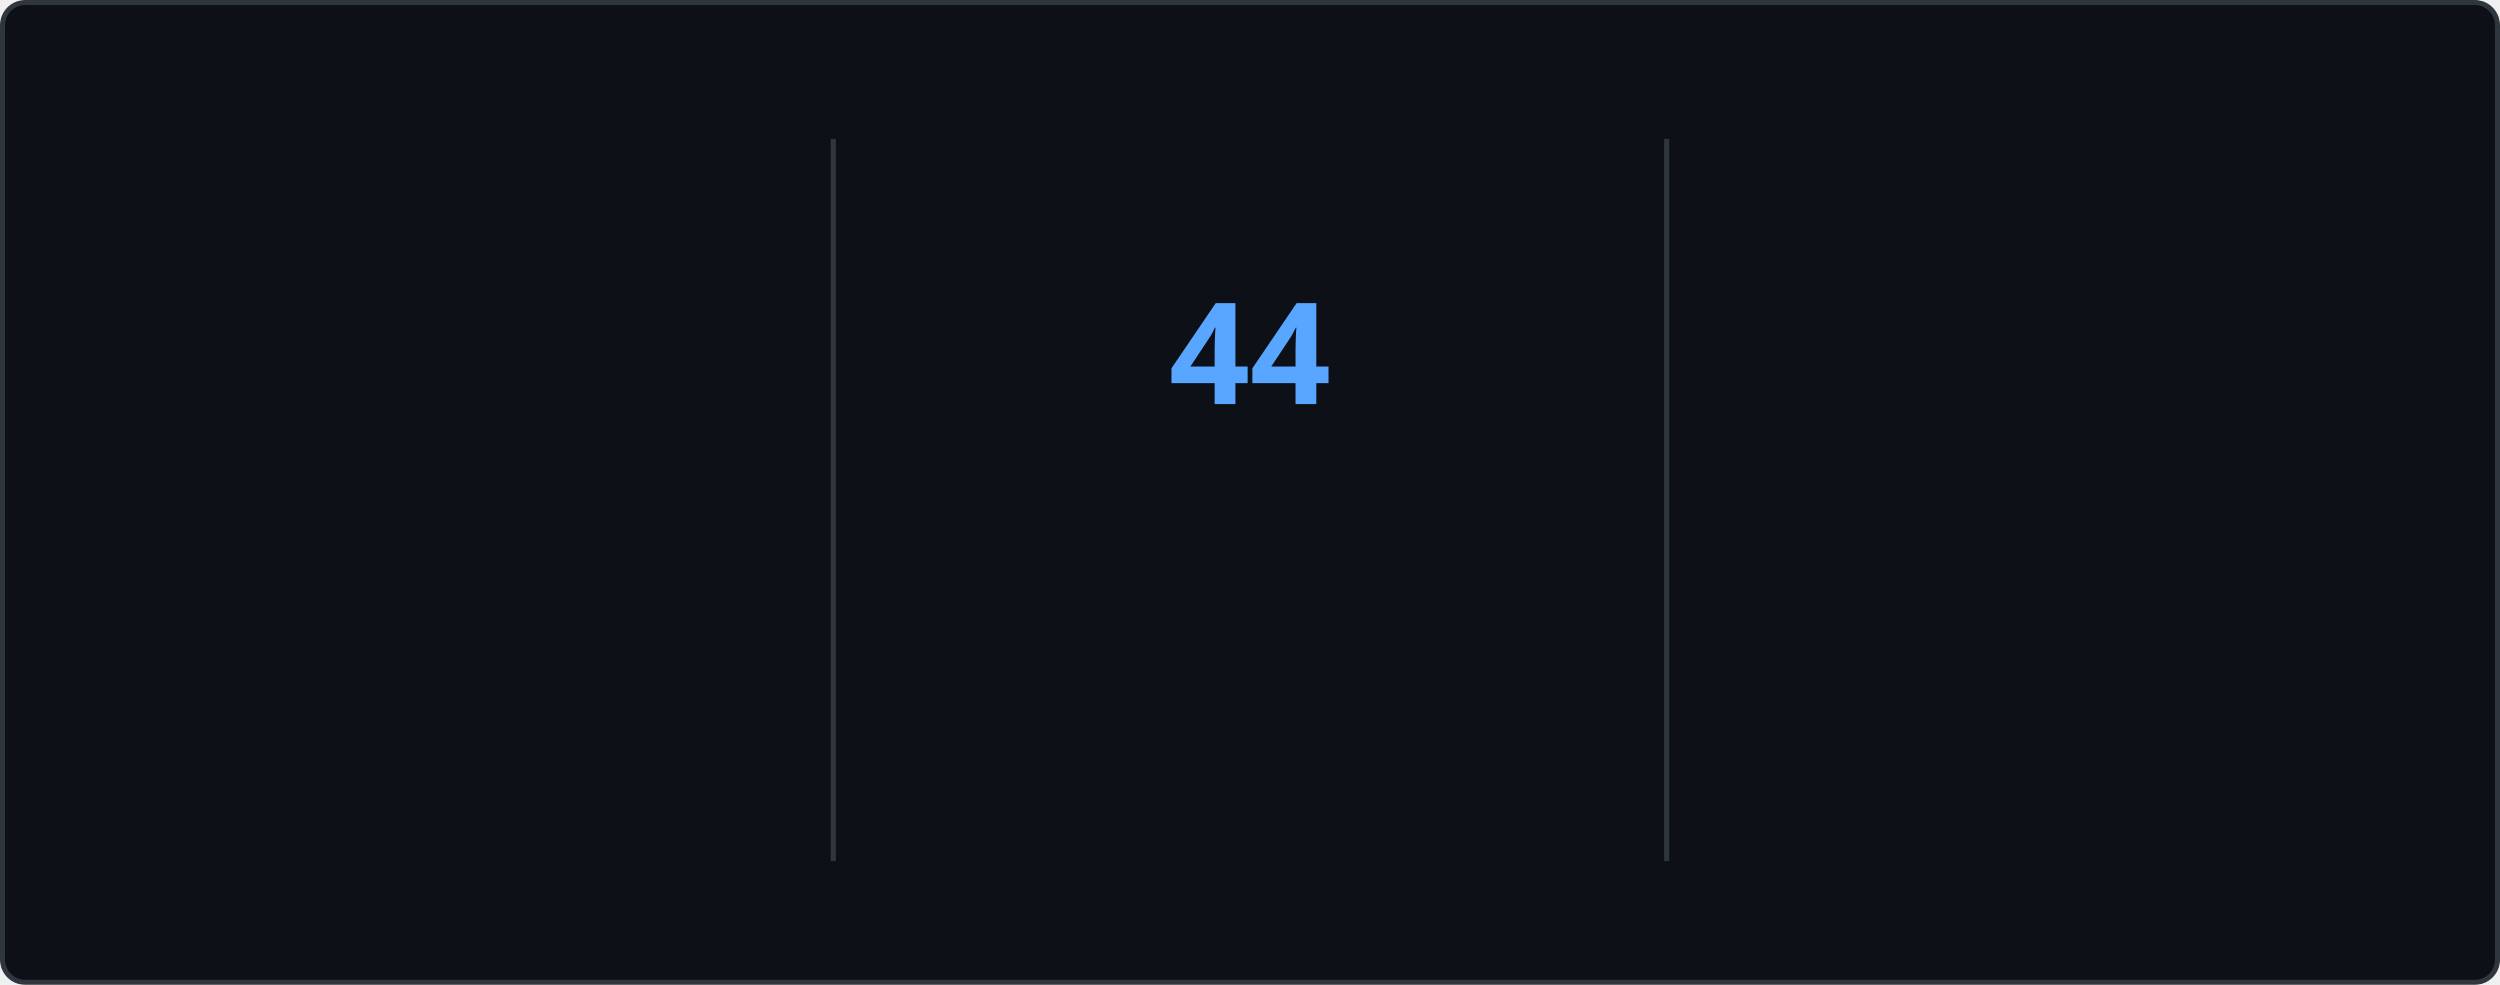
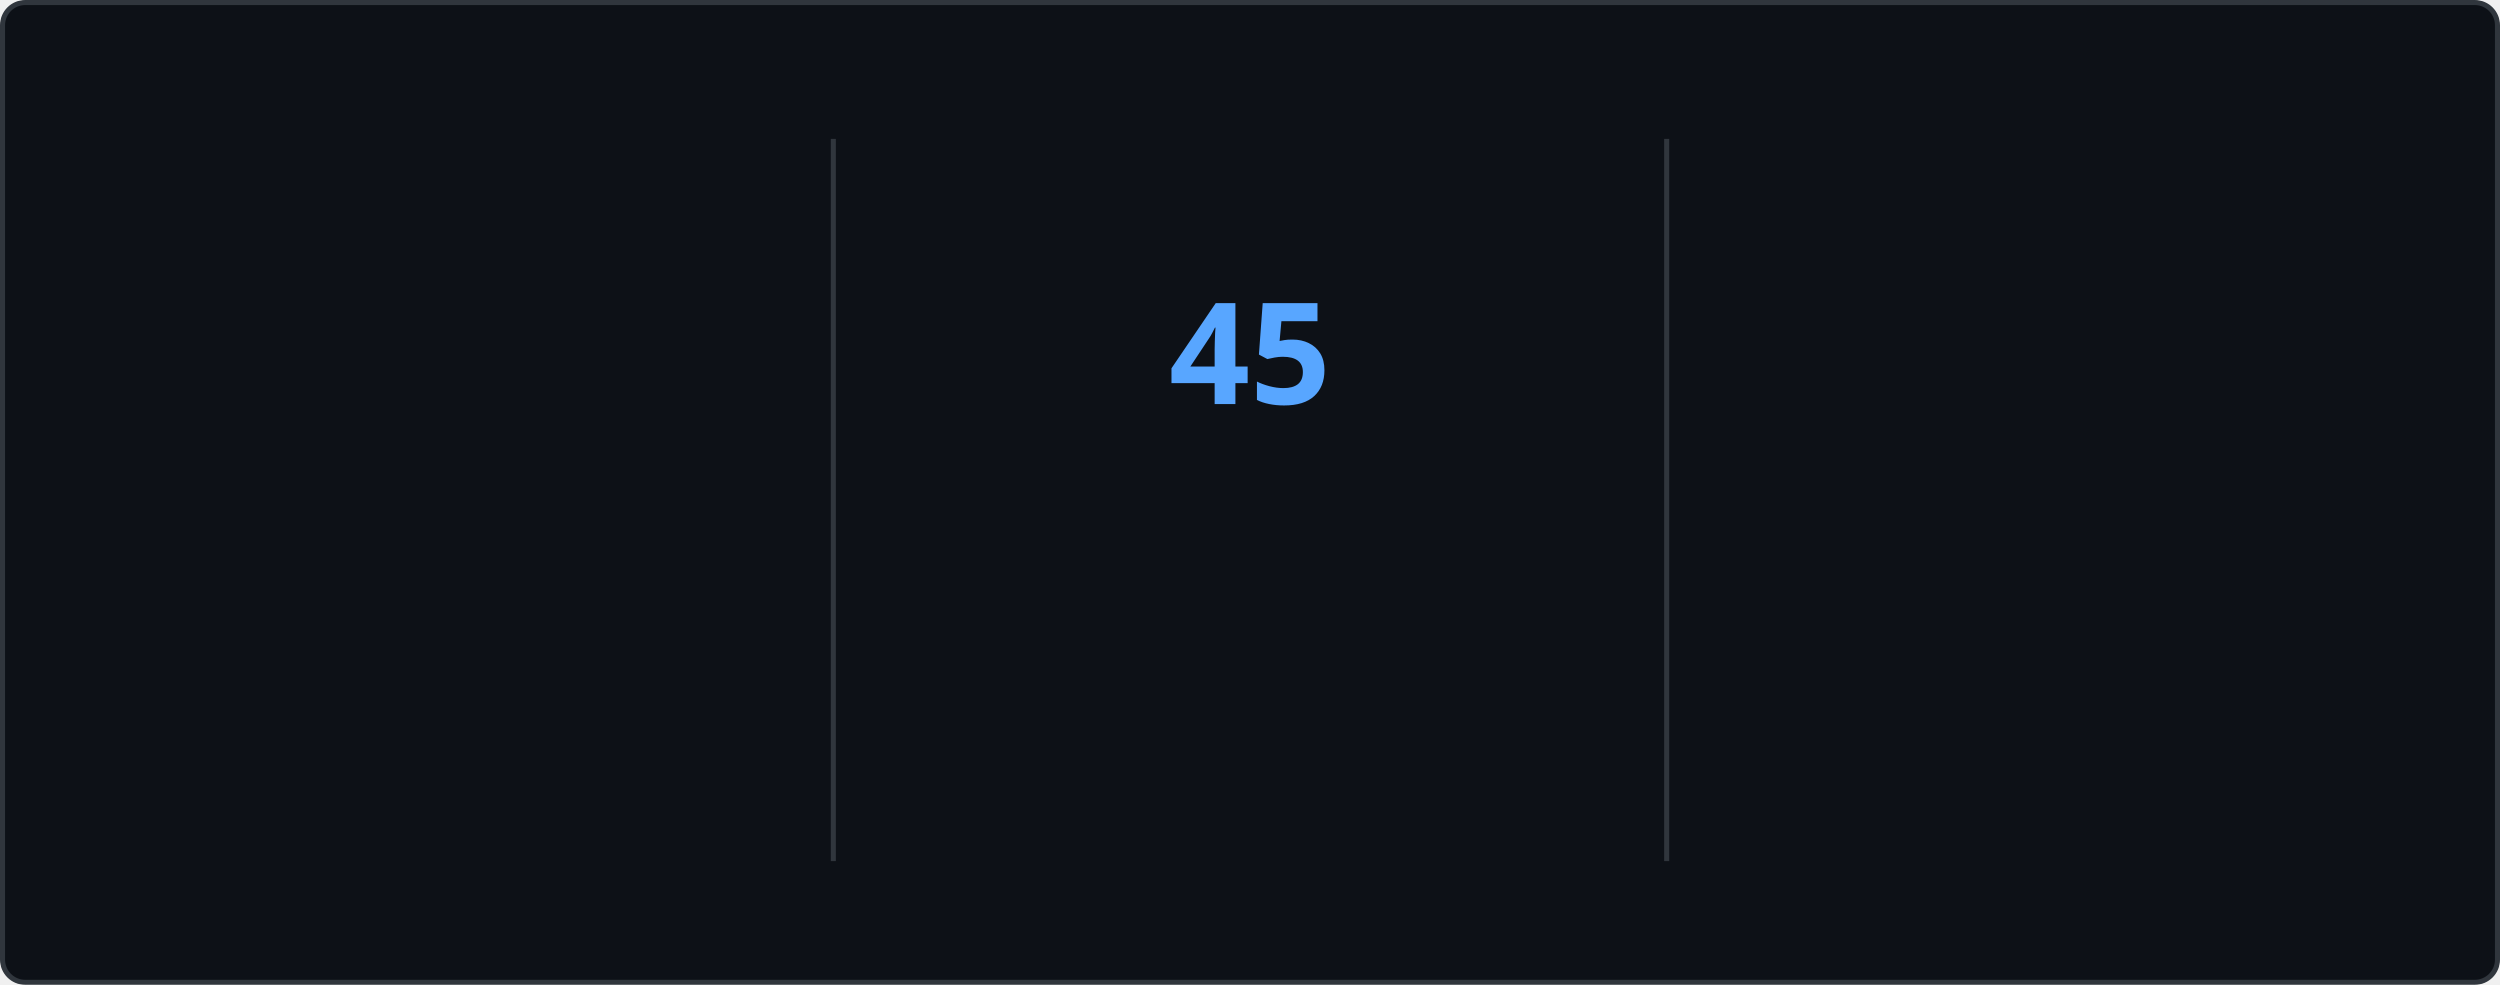
<svg xmlns="http://www.w3.org/2000/svg" style="isolation: isolate" viewBox="0 0 495 195" width="495px" height="195px" direction="ltr">
  <style>
    @keyframes currstreak {
      0% { font-size: 3px; opacity: 0.2; }
      80% { font-size: 34px; opacity: 1; }
      100% { font-size: 28px; opacity: 1; }
    }
    @keyframes fadein {
      0% { opacity: 0; }
      100% { opacity: 1; }
    }
    .big-number {
      font-family: "Segoe UI", Ubuntu, sans-serif;
      font-weight: 700;
      font-size: 28px;
      fill: #e6edf3;
    }
    .label {
      font-family: "Segoe UI", Ubuntu, sans-serif;
      font-weight: 400;
      font-size: 14px;
      fill: #e6edf3;
    }
    .range-text {
      font-family: "Segoe UI", Ubuntu, sans-serif;
      font-weight: 400;
      font-size: 12px;
      fill: #8b949e;
    }
    .current-streak-num {
      font-family: "Segoe UI", Ubuntu, sans-serif;
      font-weight: 700;
      font-size: 28px;
      fill: #58a6ff;
    }</style>
  <defs>
    <clipPath id="outer_rectangle">
      <rect width="495" height="195" rx="4.5" />
    </clipPath>
    <mask id="mask_out_ring_behind_fire">
      <rect width="495" height="195" fill="white" />
      <ellipse id="mask-ellipse" cx="247.5" cy="32" rx="13" ry="18" fill="black" />
    </mask>
  </defs>
  <g clip-path="url(#outer_rectangle)">
    <g style="isolation: isolate">
      <rect fill="#0d1117" rx="4.5" x="0.5" y="0.5" width="494" height="194" stroke="#30363d" />
    </g>
    <g style="isolation: isolate">
      <line x1="165" y1="28" x2="165" y2="170" vector-effect="non-scaling-stroke" stroke-width="1" stroke="#30363d" stroke-linejoin="miter" stroke-linecap="square" stroke-miterlimit="3" />
      <line x1="330" y1="28" x2="330" y2="170" vector-effect="non-scaling-stroke" stroke-width="1" stroke="#30363d" stroke-linejoin="miter" stroke-linecap="square" stroke-miterlimit="3" />
    </g>
    <g style="isolation: isolate">
      <g transform="translate(82.5, 48)">
        <text x="0" y="32" stroke-width="0" text-anchor="middle" class="big-number" style="opacity: 0; animation: fadein 0.5s linear forwards 0.6s">
            4.2K
          </text>
      </g>
      <g transform="translate(82.5, 84)">
        <text x="0" y="32" stroke-width="0" text-anchor="middle" class="label" style="opacity: 0; animation: fadein 0.5s linear forwards 0.7s">
            Total Contributions
          </text>
      </g>
      <g transform="translate(82.5, 114)">
        <text x="0" y="32" stroke-width="0" text-anchor="middle" class="range-text" style="opacity: 0; animation: fadein 0.5s linear forwards 0.8s">
            Oct 26 - Present
          </text>
      </g>
    </g>
    <g style="isolation: isolate">
      <g mask="url(#mask_out_ring_behind_fire)">
        <circle cx="247.5" cy="71" r="40" fill="none" stroke="#e6edf3" stroke-width="5" style="opacity: 0; animation: fadein 0.5s linear forwards 0.4s" />
      </g>
      <g transform="translate(247.5, 19.5)" stroke-opacity="0" style="opacity: 0; animation: fadein 0.5s linear forwards 0.6s">
        <path d="M -12 -0.5 L 15 -0.5 L 15 23.5 L -12 23.5 L -12 -0.5 Z" fill="none" />
        <path d="M 1.5 0.67 C 1.5 0.67 2.24 3.32 2.24 5.47 C 2.24 7.53 0.89 9.2 -1.17 9.2 C -3.23 9.2 -4.79 7.53 -4.79 5.47 L -4.76 5.11 C -6.78 7.51 -8 10.62 -8 13.99 C -8 18.41 -4.42 22 0 22 C 4.42 22 8 18.41 8 13.99 C 8 8.6 5.41 3.79 1.5 0.67 Z M -0.29 19 C -2.07 19 -3.51 17.6 -3.51 15.86 C -3.51 14.24 -2.46 13.1 -0.7 12.74 C 1.07 12.38 2.9 11.53 3.92 10.16 C 4.31 11.45 4.51 12.81 4.51 14.2 C 4.51 16.85 2.36 19 -0.29 19 Z" fill="#e6edf3" stroke-opacity="0" />
      </g>
      <g transform="translate(247.5, 48)">
        <text x="0" y="32" stroke-width="0" text-anchor="middle" class="current-streak-num" style="animation: currstreak 0.6s linear forwards">
-             44
+             45
          </text>
      </g>
      <g transform="translate(247.5, 108)">
        <text x="0" y="32" stroke-width="0" text-anchor="middle" class="label" style="opacity: 0; animation: fadein 0.5s linear forwards 0.9s">
            Current Streak
          </text>
      </g>
      <g transform="translate(247.5, 145)">
        <text x="0" y="21" stroke-width="0" text-anchor="middle" class="range-text" style="opacity: 0; animation: fadein 0.5s linear forwards 0.9s">
-             Sep 16 - Oct 29
+             Sep 16 - Oct 30
          </text>
      </g>
    </g>
    <g style="isolation: isolate">
      <g transform="translate(412.5, 48)">
        <text x="0" y="32" stroke-width="0" text-anchor="middle" class="big-number" style="opacity: 0; animation: fadein 0.5s linear forwards 1.2s">
-             44
+             45
          </text>
      </g>
      <g transform="translate(412.5, 84)">
        <text x="0" y="32" stroke-width="0" text-anchor="middle" class="label" style="opacity: 0; animation: fadein 0.5s linear forwards 1.3s">
            Longest Streak
          </text>
      </g>
      <g transform="translate(412.5, 114)">
        <text x="0" y="32" stroke-width="0" text-anchor="middle" class="range-text" style="opacity: 0; animation: fadein 0.5s linear forwards 1.4s">
-             Sep 16 - Oct 29
+             Sep 16 - Oct 30
          </text>
      </g>
    </g>
  </g>
</svg>
